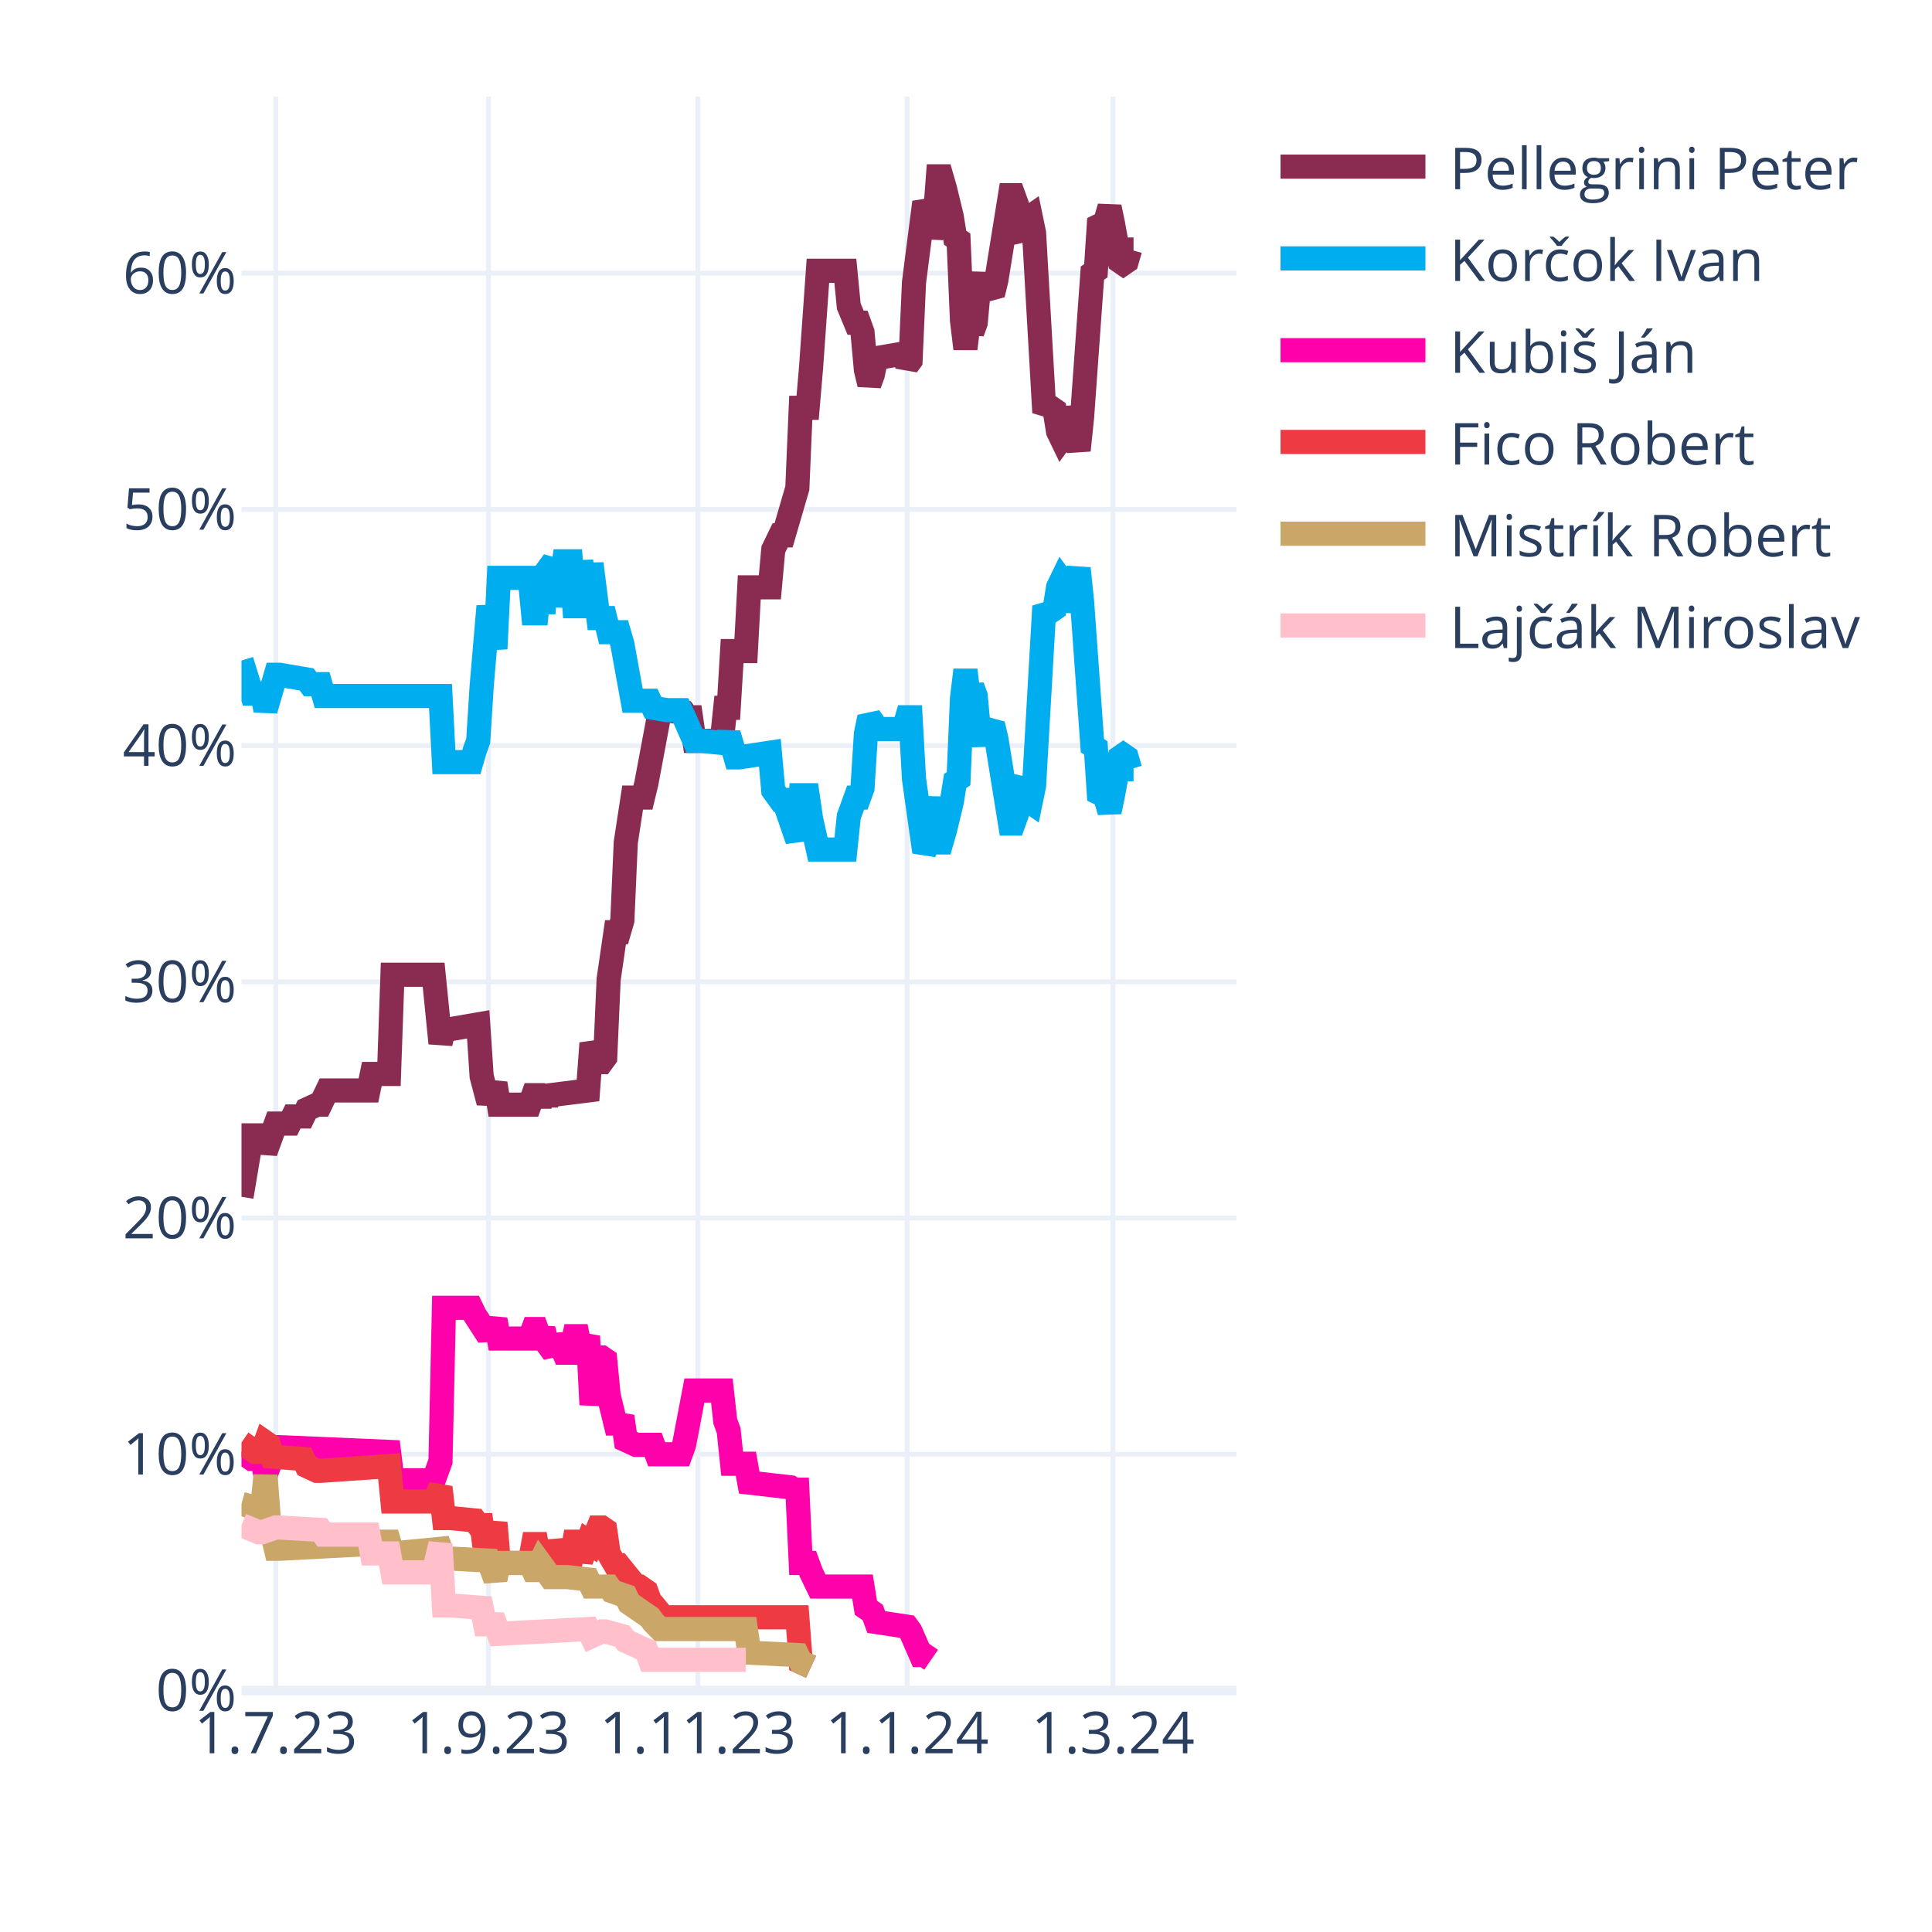
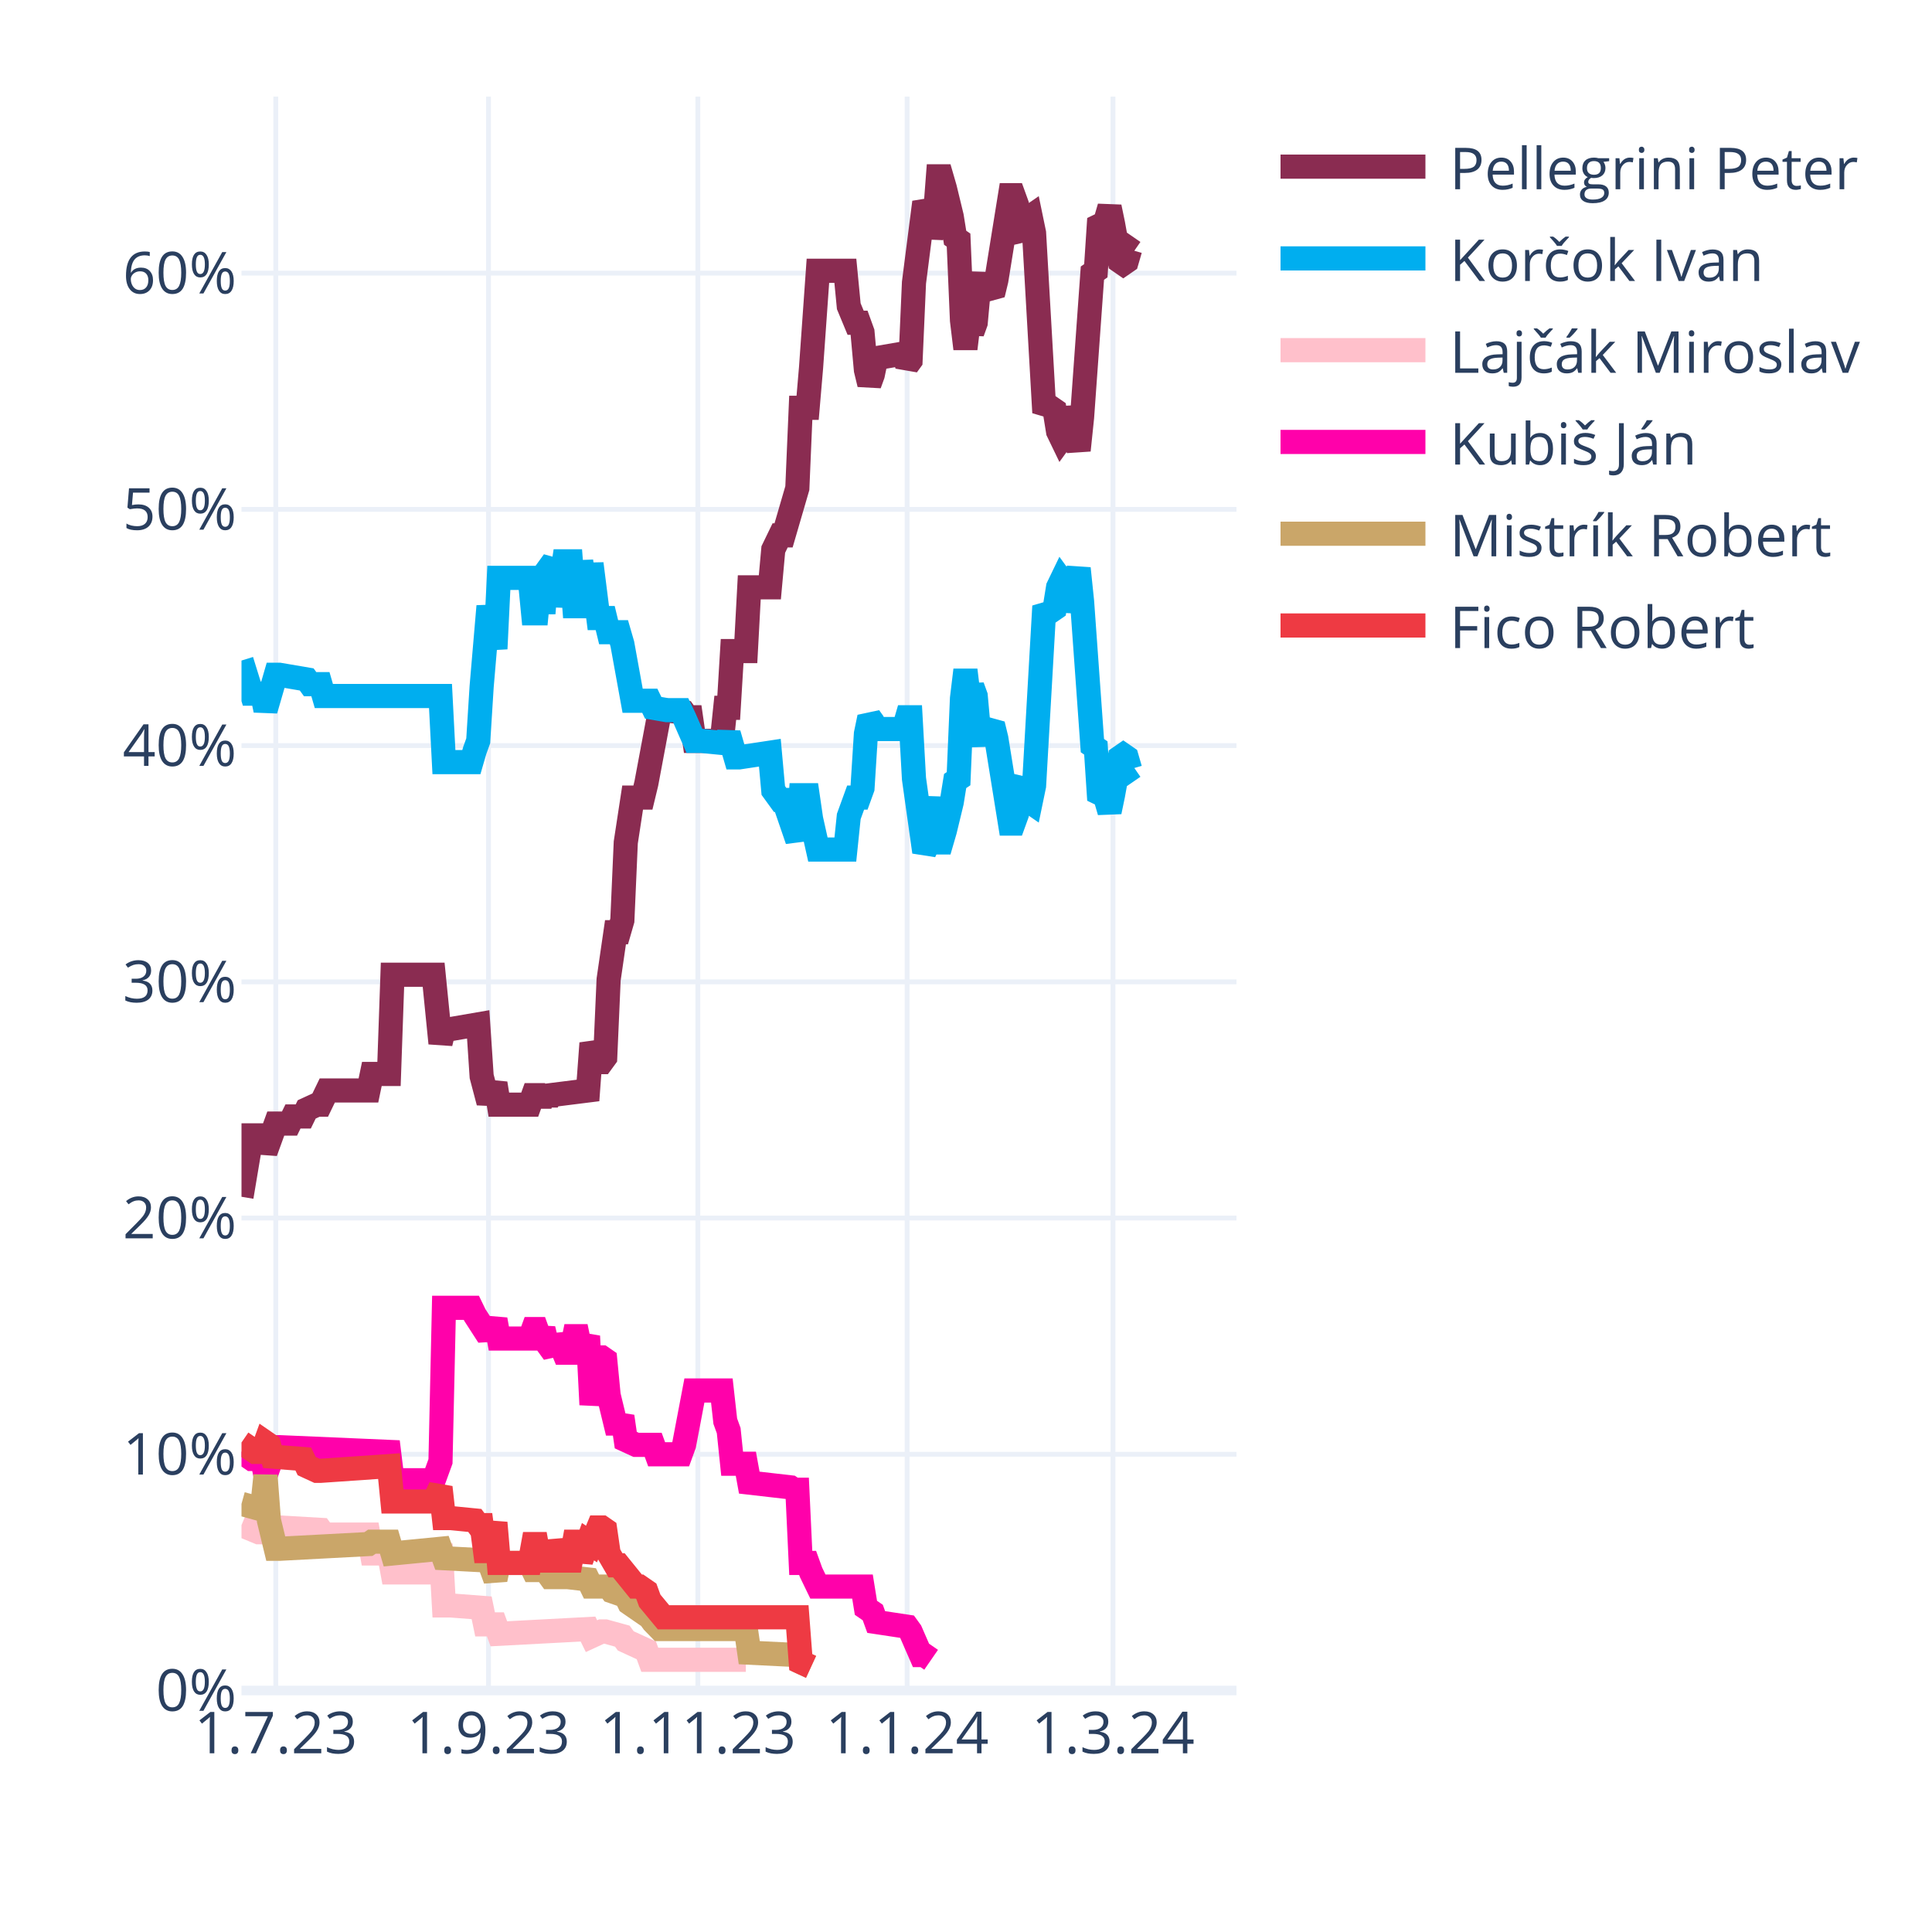
<svg xmlns="http://www.w3.org/2000/svg" class="main-svg" width="400" height="400" style="" viewBox="0 0 400 400">
  <rect x="0" y="0" width="400" height="400" style="fill: rgb(255, 255, 255); fill-opacity: 1;" />
-   <defs id="defs-2ab9d5">
+   <defs id="defs-1c9063">
    <g class="clips">
-       <clipPath id="clip2ab9d5xyplot" class="plotclip">
+       <clipPath id="clip1c9063xyplot" class="plotclip">
        <rect width="206" height="330" />
      </clipPath>
-       <clipPath class="axesclip" id="clip2ab9d5x">
+       <clipPath class="axesclip" id="clip1c9063x">
        <rect x="50" y="0" width="206" height="400" />
      </clipPath>
-       <clipPath class="axesclip" id="clip2ab9d5y">
+       <clipPath class="axesclip" id="clip1c9063y">
        <rect x="0" y="20" width="400" height="330" />
      </clipPath>
-       <clipPath class="axesclip" id="clip2ab9d5xy">
+       <clipPath class="axesclip" id="clip1c9063xy">
        <rect x="50" y="20" width="206" height="330" />
      </clipPath>
    </g>
    <g class="gradients" />
    <g class="patterns" />
  </defs>
  <g class="bglayer" />
  <g class="layer-below">
    <g class="imagelayer" />
    <g class="shapelayer" />
  </g>
  <g class="cartesianlayer">
    <g class="subplot xy">
      <g class="layer-subplot">
        <g class="shapelayer" />
        <g class="imagelayer" />
      </g>
      <g class="minor-gridlayer">
        <g class="x" />
        <g class="y" />
      </g>
      <g class="gridlayer">
        <g class="x">
          <path class="xgrid crisp" transform="translate(57.1,0)" d="M0,20v330" style="stroke: rgb(235, 240, 248); stroke-opacity: 1; stroke-width: 1px;" />
          <path class="xgrid crisp" transform="translate(101.14,0)" d="M0,20v330" style="stroke: rgb(235, 240, 248); stroke-opacity: 1; stroke-width: 1px;" />
          <path class="xgrid crisp" transform="translate(144.48,0)" d="M0,20v330" style="stroke: rgb(235, 240, 248); stroke-opacity: 1; stroke-width: 1px;" />
          <path class="xgrid crisp" transform="translate(187.81,0)" d="M0,20v330" style="stroke: rgb(235, 240, 248); stroke-opacity: 1; stroke-width: 1px;" />
          <path class="xgrid crisp" transform="translate(230.43,0)" d="M0,20v330" style="stroke: rgb(235, 240, 248); stroke-opacity: 1; stroke-width: 1px;" />
        </g>
        <g class="y">
          <path class="ygrid crisp" transform="translate(0,301.09)" d="M50,0h206" style="stroke: rgb(235, 240, 248); stroke-opacity: 1; stroke-width: 1px;" />
          <path class="ygrid crisp" transform="translate(0,252.18)" d="M50,0h206" style="stroke: rgb(235, 240, 248); stroke-opacity: 1; stroke-width: 1px;" />
          <path class="ygrid crisp" transform="translate(0,203.28)" d="M50,0h206" style="stroke: rgb(235, 240, 248); stroke-opacity: 1; stroke-width: 1px;" />
          <path class="ygrid crisp" transform="translate(0,154.37)" d="M50,0h206" style="stroke: rgb(235, 240, 248); stroke-opacity: 1; stroke-width: 1px;" />
          <path class="ygrid crisp" transform="translate(0,105.46)" d="M50,0h206" style="stroke: rgb(235, 240, 248); stroke-opacity: 1; stroke-width: 1px;" />
          <path class="ygrid crisp" transform="translate(0,56.55)" d="M50,0h206" style="stroke: rgb(235, 240, 248); stroke-opacity: 1; stroke-width: 1px;" />
        </g>
      </g>
      <g class="zerolinelayer">
        <path class="yzl zl crisp" transform="translate(0,350)" d="M50,0h206" style="stroke: rgb(235, 240, 248); stroke-opacity: 1; stroke-width: 2px;" />
      </g>
      <path class="xlines-below" />
      <path class="ylines-below" />
      <g class="overlines-below" />
      <g class="xaxislayer-below" />
      <g class="yaxislayer-below" />
      <g class="overaxes-below" />
-       <g class="plot" transform="translate(50,20)" clip-path="url(#clip2ab9d5xyplot)">
+       <g class="plot" transform="translate(50,20)" clip-path="url(#clip1c9063xyplot)">
        <g class="scatterlayer mlayer">
-           <g class="trace scatter tracef8d3be" style="stroke-miterlimit: 2; opacity: 1;">
-             <g class="fills" />
-             <g class="errorbars" />
-             <g class="lines">
-               <path class="js-line" d="M0,227.78L2.13,215.07L2.84,215.07L4.26,215.07L4.97,218.49L7.1,212.62L7.81,212.62L9.94,212.62L10.66,211.15L12.79,211.15L13.5,209.69L15.63,208.71L16.34,208.71L17.76,205.77L18.47,205.77L26.28,205.77L26.99,202.35L30.54,202.35L31.26,181.81L39.78,181.81L41.2,195.99L41.91,193.06L43.33,193.06L49.01,192.08L49.72,202.84L51.14,208.22L51.86,206.26L52.57,204.31L53.28,208.71L59.67,208.71L60.38,206.75L61.09,206.75L61.8,208.71L62.51,206.75L63.22,208.22L63.93,206.75L71.74,205.77L72.46,195.99L73.88,199.9L74.59,199.9L75.3,198.93L76.01,182.79L77.43,173.01L78.14,173.01L78.85,170.56L79.56,154.42L80.98,145.13L81.69,145.13L83.11,145.13L83.82,142.19L86.66,127.03L87.37,127.03L91.63,127.52L92.34,128.5L93.06,128.5L93.77,133.39L99.45,133.39L100.16,126.54L100.87,126.54L101.58,114.8L104.42,114.8L105.13,101.6L109.39,101.6L110.1,93.77L111.52,90.84L112.23,90.84L115.08,81.06L115.79,64.43L117.21,64.43L117.92,56.12L119.34,36.06L120.05,36.06L125.02,36.06L125.73,43.4L127.15,46.82L127.86,46.82L128.57,48.78L129.28,56.6L129.99,59.54L130.7,57.58L131.41,54.16L137.1,53.18L137.81,55.63L138.52,54.65L139.23,38.51L141.36,21.88L142.07,23.35L142.78,29.22L143.49,25.79L144.2,16.5L144.91,16.5L145.62,18.95L147.04,24.81L147.75,29.22L148.46,29.71L149.17,46.33L149.88,52.2L150.59,46.33L151.3,48.78L152.01,46.82L152.72,39L153.43,37.04L154.14,39.49L155.57,40.95L156.28,38.02L159.12,20.41L159.83,20.41L160.54,22.37L161.25,28.24L161.96,29.22L162.67,25.3L163.38,24.81L164.09,28.24L166.22,65.41L166.93,64.43L167.64,64.43L168.35,64.92L169.06,69.32L169.77,70.79L170.48,69.81L171.19,64.43L173.32,73.23L174.03,66.39L176.17,36.55L176.88,36.06L177.59,25.3L178.3,25.79L179.01,25.3L179.72,22.86L180.43,26.28L181.85,34.11L182.56,34.6L183.27,34.11L183.98,31.66L184.69,31.66" style="vector-effect: none; fill: none; stroke: rgb(138, 44, 81); stroke-opacity: 1; stroke-width: 5px; opacity: 1;" />
-             </g>
-             <g class="points" />
-             <g class="text" />
-           </g>
-           <g class="trace scatter tracea8f3a3" style="stroke-miterlimit: 2; opacity: 1;">
-             <g class="fills" />
-             <g class="errorbars" />
-             <g class="lines">
-               <path class="js-line" d="M0,116.76L2.13,123.61L2.84,123.61L4.26,123.61L4.97,127.03L7.1,119.7L7.81,119.7L13.5,120.67L14.21,121.65L16.34,121.65L17.05,124.1L41.2,124.1L41.91,137.79L47.59,137.79L48.3,135.35L49.01,133.39L49.72,122.14L51.14,105.51L51.86,109.91L52.57,114.32L53.28,99.64L59.67,99.64L60.38,106.98L61.09,106.98L61.8,99.64L62.51,106.98L63.22,98.18L64.64,96.22L65.35,105.51L66.77,96.22L67.48,96.22L68.19,96.22L68.9,105.51L69.61,105.51L70.32,96.22L71.74,105.51L72.46,96.71L73.88,107.96L74.59,107.96L75.3,107.96L76.01,110.89L78.14,110.89L78.85,113.34L80.98,125.08L81.69,125.08L84.53,125.08L85.24,126.54L88.08,127.03L88.79,127.03L90.92,127.03L91.63,128.5L93.77,133.39L95.19,133.39L100.16,133.88L100.87,131.92L102.29,136.81L103,136.81L109.39,135.84L110.1,143.66L111.52,145.62L112.23,145.62L115.08,153.93L115.79,144.64L117.21,144.64L117.92,149.53L119.34,155.89L120.05,155.89L125.02,155.89L125.73,149.04L127.15,145.13L127.86,145.13L128.57,143.17L129.28,131.92L129.99,128.5L130.7,129.48L131.41,130.94L137.1,130.94L137.81,128.5L138.52,128.5L139.23,141.22L141.36,156.38L142.07,154.91L143.49,145.13L144.2,154.42L144.91,154.42L145.62,151.98L147.04,146.11L147.75,141.7L148.46,141.22L149.17,124.59L149.88,118.72L150.59,124.59L151.3,122.14L152.01,124.1L152.72,131.92L153.43,133.88L154.14,131.43L155.57,129.97L156.28,132.9L159.12,150.51L159.83,150.51L160.54,148.55L161.25,142.68L161.96,141.7L162.67,145.62L163.38,146.11L164.09,142.68L166.22,105.51L166.93,106.49L167.64,106.49L168.35,106L169.06,101.6L169.77,100.13L170.48,101.11L171.19,106.49L173.32,97.69L174.03,104.53L176.17,134.37L176.88,134.86L177.59,145.62L178.3,145.13L179.01,145.62L179.72,148.06L180.43,144.64L181.85,136.81L182.56,136.32L183.27,136.81L183.98,139.26L184.69,139.26" style="vector-effect: none; fill: none; stroke: rgb(0, 174, 239); stroke-opacity: 1; stroke-width: 5px; opacity: 1;" />
-             </g>
-             <g class="points" />
-             <g class="text" />
-           </g>
-           <g class="trace scatter trace84150e" style="stroke-miterlimit: 2; opacity: 1;">
+           <g class="trace scatter trace59fc2e" style="stroke-miterlimit: 2; opacity: 1;">
+             <g class="fills" />
+             <g class="errorbars" />
+             <g class="lines">
+               <path class="js-line" d="M0,227.78L2.13,215.07L2.84,215.07L4.26,215.07L4.97,218.49L7.1,212.62L7.81,212.62L9.94,212.62L10.66,211.15L12.79,211.15L13.5,209.69L15.63,208.71L16.34,208.71L17.76,205.77L18.47,205.77L26.28,205.77L26.99,202.35L30.54,202.35L31.26,181.81L39.78,181.81L41.2,195.99L41.91,193.06L43.33,193.06L49.01,192.08L49.72,202.84L51.14,208.22L51.86,206.26L52.57,204.31L53.28,208.71L59.67,208.71L60.38,206.75L61.09,206.75L61.8,208.71L62.51,206.75L63.22,208.22L63.93,206.75L71.74,205.77L72.46,195.99L73.88,199.9L74.59,199.9L75.3,198.93L76.01,182.79L77.43,173.01L78.14,173.01L78.85,170.56L79.56,154.42L80.98,145.13L81.69,145.13L83.11,145.13L83.82,142.19L86.66,127.03L87.37,127.03L91.63,127.52L92.34,128.5L93.06,128.5L93.77,133.39L99.45,133.39L100.16,126.54L100.87,126.54L101.58,114.8L104.42,114.8L105.13,101.6L109.39,101.6L110.1,93.77L111.52,90.84L112.23,90.84L115.08,81.06L115.79,64.43L117.21,64.43L117.92,56.12L119.34,36.06L120.05,36.06L125.02,36.06L125.73,43.4L127.15,46.82L127.86,46.82L128.57,48.78L129.28,56.6L129.99,59.54L130.7,57.58L131.41,54.16L137.1,53.18L137.81,55.63L138.52,54.65L139.23,38.51L141.36,21.88L142.07,23.35L142.78,29.22L143.49,25.79L144.2,16.5L144.91,16.5L145.62,18.95L147.04,24.81L147.75,29.22L148.46,29.71L149.17,46.33L149.88,52.2L150.59,46.33L151.3,48.78L152.01,46.82L152.72,39L153.43,37.04L154.14,39.49L155.57,40.95L156.28,38.02L159.12,20.41L159.83,20.41L160.54,22.37L161.25,28.24L161.96,29.22L162.67,25.3L163.38,24.81L164.09,28.24L166.22,65.41L166.93,64.43L167.64,64.43L168.35,64.92L169.06,69.32L169.77,70.79L170.48,69.81L171.19,64.43L173.32,73.23L174.03,66.39L176.17,36.55L176.88,36.06L177.59,25.3L178.3,25.79L179.01,25.3L179.72,22.86L180.43,26.28L181.85,34.11L182.56,34.6L183.27,34.11L183.98,31.66L184.69,32.15" style="vector-effect: none; fill: none; stroke: rgb(138, 44, 81); stroke-opacity: 1; stroke-width: 5px; opacity: 1;" />
+             </g>
+             <g class="points" />
+             <g class="text" />
+           </g>
+           <g class="trace scatter tracea8050e" style="stroke-miterlimit: 2; opacity: 1;">
+             <g class="fills" />
+             <g class="errorbars" />
+             <g class="lines">
+               <path class="js-line" d="M0,116.76L2.13,123.61L2.84,123.61L4.26,123.61L4.97,127.03L7.1,119.7L7.81,119.7L13.5,120.67L14.21,121.65L16.34,121.65L17.05,124.1L41.2,124.1L41.91,137.79L47.59,137.79L48.3,135.35L49.01,133.39L49.72,122.14L51.14,105.51L51.86,109.91L52.57,114.32L53.28,99.64L59.67,99.64L60.38,106.98L61.09,106.98L61.8,99.64L62.51,106.98L63.22,98.18L64.64,96.22L65.35,105.51L66.77,96.22L67.48,96.22L68.19,96.22L68.9,105.51L69.61,105.51L70.32,96.22L71.74,105.51L72.46,96.71L73.88,107.96L74.59,107.96L75.3,107.96L76.01,110.89L78.14,110.89L78.85,113.34L80.98,125.08L81.69,125.08L84.53,125.08L85.24,126.54L88.08,127.03L88.79,127.03L90.92,127.03L91.63,128.5L93.77,133.39L95.19,133.39L100.16,133.88L100.87,131.92L102.29,136.81L103,136.81L109.39,135.84L110.1,143.66L111.52,145.62L112.23,145.62L115.08,153.93L115.79,144.64L117.21,144.64L117.92,149.53L119.34,155.89L120.05,155.89L125.02,155.89L125.73,149.04L127.15,145.13L127.86,145.13L128.57,143.17L129.28,131.92L129.99,128.5L130.7,129.48L131.41,130.94L137.1,130.94L137.81,128.5L138.52,128.5L139.23,141.22L141.36,156.38L142.07,154.91L143.49,145.13L144.2,154.42L144.91,154.42L145.62,151.98L147.04,146.11L147.75,141.7L148.46,141.22L149.17,124.59L149.88,118.72L150.59,124.59L151.3,122.14L152.01,124.1L152.72,131.92L153.43,133.88L154.14,131.43L155.57,129.97L156.28,132.9L159.12,150.51L159.83,150.51L160.54,148.55L161.25,142.68L161.96,141.7L162.67,145.62L163.38,146.11L164.09,142.68L166.22,105.51L166.93,106.49L167.64,106.49L168.35,106L169.06,101.6L169.77,100.13L170.48,101.11L171.19,106.49L173.32,97.69L174.03,104.53L176.17,134.37L176.88,134.86L177.59,145.62L178.3,145.13L179.01,145.62L179.72,148.06L180.43,144.64L181.85,136.81L182.56,136.32L183.27,136.81L183.98,139.26L184.69,138.77" style="vector-effect: none; fill: none; stroke: rgb(0, 174, 239); stroke-opacity: 1; stroke-width: 5px; opacity: 1;" />
+             </g>
+             <g class="points" />
+             <g class="text" />
+           </g>
+           <g class="trace scatter tracedf3ec5" style="stroke-miterlimit: 2; opacity: 1;">
+             <g class="fills" />
+             <g class="errorbars" />
+             <g class="lines">
+               <path class="js-line" d="M0,295.76L3.55,297.23L4.26,297.23L7.1,296.25L7.81,296.25L16.34,296.74L17.05,297.72L26.28,297.72L26.99,301.63L30.54,301.63L31.26,305.55L39.78,305.55L41.2,299.68L41.91,312.39L43.33,312.39L49.72,312.88L50.43,316.31L52.57,316.31L53.28,318.26L71.74,317.28L72.46,318.75L74.59,317.77L75.3,317.77L78.85,318.75L79.56,319.73L83.82,321.69L84.53,323.64L104.42,323.64" style="vector-effect: none; fill: none; stroke: rgb(255, 192, 203); stroke-opacity: 1; stroke-width: 5px; opacity: 1;" />
+             </g>
+             <g class="points" />
+             <g class="text" />
+           </g>
+           <g class="trace scatter trace8edf49" style="stroke-miterlimit: 2; opacity: 1;">
            <g class="fills" />
            <g class="errorbars" />
            <g class="lines">
              <path class="js-line" d="M0,280.6L2.13,282.07L2.84,282.07L4.26,282.07L4.97,285.49L7.1,279.62L7.81,279.62L30.54,280.6L31.26,286.47L39.78,286.47L41.2,282.56L41.91,250.77L43.33,250.77L47.59,250.77L48.3,252.24L51.14,256.64L51.86,255.17L52.57,253.21L53.28,257.13L59.67,257.13L60.38,255.17L61.09,255.17L61.8,257.13L62.51,255.17L63.22,258.11L64.64,260.06L65.35,256.64L66.77,260.06L67.48,260.06L68.19,260.06L68.9,256.64L69.61,256.64L70.32,260.06L71.74,256.64L72.46,270.82L73.88,261.04L74.59,261.04L75.3,261.53L76.01,268.87L77.43,274.73L78.14,274.73L78.85,273.27L79.56,278.16L81.69,279.14L82.4,279.14L85.24,279.14L85.95,281.09L90.92,281.09L91.63,279.14L93.77,267.89L95.19,267.89L99.45,267.89L100.16,274.24L100.87,276.2L101.58,283.05L104.42,283.05L105.13,286.96L113.66,287.94L114.37,288.43L115.08,288.43L115.79,303.59L117.21,303.59L117.92,305.55L119.34,308.48L120.05,308.48L128.57,308.48L129.28,312.88L130.7,313.86L131.41,315.82L137.81,316.79L138.52,317.77L140.65,322.66L141.36,322.66L142.78,323.64" style="vector-effect: none; fill: none; stroke: rgb(255, 1, 170); stroke-opacity: 1; stroke-width: 5px; opacity: 1;" />
            </g>
            <g class="points" />
            <g class="text" />
          </g>
-           <g class="trace scatter trace47caa5" style="stroke-miterlimit: 2; opacity: 1;">
+           <g class="trace scatter trace1dae22" style="stroke-miterlimit: 2; opacity: 1;">
+             <g class="fills" />
+             <g class="errorbars" />
+             <g class="lines">
+               <path class="js-line" d="M0,291.36L3.55,292.34L4.26,292.34L4.97,285.49L5.68,294.79L7.1,300.66L7.81,300.66L26.28,299.68L26.99,299.19L30.54,299.19L31.26,301.63L41.2,300.66L41.91,302.61L51.14,303.1L51.86,305.06L52.57,307.01L53.28,303.59L59.67,303.59L60.38,305.06L61.09,305.06L61.8,303.59L63.93,306.52L64.64,306.52L66.77,306.52L67.48,306.52L71.74,307.01L72.46,308.48L76.01,308.48L76.72,309.46L79.56,310.44L80.27,311.9L84.53,314.84L85.24,315.82L86.66,317.28L87.37,317.28L104.42,317.28L105.13,322.17L115.08,322.66L115.79,324.13L117.92,325.11" style="vector-effect: none; fill: none; stroke: rgb(202, 166, 105); stroke-opacity: 1; stroke-width: 5px; opacity: 1;" />
+             </g>
+             <g class="points" />
+             <g class="text" />
+           </g>
+           <g class="trace scatter trace66677d" style="stroke-miterlimit: 2; opacity: 1;">
            <g class="fills" />
            <g class="errorbars" />
            <g class="lines">
              <path class="js-line" d="M0,278.65L2.84,280.6L3.55,280.6L4.26,280.6L4.97,278.65L5.68,279.14L6.39,281.58L12.79,282.07L13.5,283.54L15.63,284.52L16.34,284.52L30.54,283.54L31.26,290.87L39.78,290.87L41.2,287.94L41.91,294.3L43.33,294.3L48.3,294.79L49.01,295.76L49.72,295.76L50.43,301.14L51.14,301.14L51.86,298.21L52.57,295.28L53.28,303.59L59.67,303.59L60.38,299.68L61.09,299.68L61.8,303.59L62.51,299.68L63.22,303.1L64.64,303.1L65.35,299.19L66.77,303.1L67.48,303.1L68.19,303.1L68.9,299.19L69.61,299.19L70.32,303.1L71.74,299.19L72.46,299.68L73.88,296.25L74.59,296.25L75.3,296.74L76.01,301.63L77.43,304.08L78.14,304.08L81.69,308.48L82.4,308.48L83.82,309.46L84.53,311.41L87.37,314.84L88.08,314.84L115.08,314.84L115.79,324.13L117.92,325.11" style="vector-effect: none; fill: none; stroke: rgb(238, 58, 67); stroke-opacity: 1; stroke-width: 5px; opacity: 1;" />
-             </g>
-             <g class="points" />
-             <g class="text" />
-           </g>
-           <g class="trace scatter tracee25193" style="stroke-miterlimit: 2; opacity: 1;">
-             <g class="fills" />
-             <g class="errorbars" />
-             <g class="lines">
-               <path class="js-line" d="M0,291.36L3.55,292.34L4.26,292.34L4.97,285.49L5.68,294.79L7.1,300.66L7.81,300.66L26.28,299.68L26.99,299.19L30.54,299.19L31.26,301.63L41.2,300.66L41.91,302.61L51.14,303.1L51.86,305.06L52.57,307.01L53.28,303.59L59.67,303.59L60.38,305.06L61.09,305.06L61.8,303.59L63.93,306.52L64.64,306.52L66.77,306.52L67.48,306.52L71.74,307.01L72.46,308.48L76.01,308.48L76.72,309.46L79.56,310.44L80.27,311.9L84.53,314.84L85.24,315.82L86.66,317.28L87.37,317.28L104.42,317.28L105.13,322.17L115.08,322.66L115.79,324.13L117.92,325.11" style="vector-effect: none; fill: none; stroke: rgb(202, 166, 105); stroke-opacity: 1; stroke-width: 5px; opacity: 1;" />
-             </g>
-             <g class="points" />
-             <g class="text" />
-           </g>
-           <g class="trace scatter trace1a0ef1" style="stroke-miterlimit: 2; opacity: 1;">
-             <g class="fills" />
-             <g class="errorbars" />
-             <g class="lines">
-               <path class="js-line" d="M0,295.76L3.55,297.23L4.26,297.23L7.1,296.25L7.81,296.25L16.34,296.74L17.05,297.72L26.28,297.72L26.99,301.63L30.54,301.63L31.26,305.55L39.78,305.55L41.2,299.68L41.91,312.39L43.33,312.39L49.72,312.88L50.43,316.31L52.57,316.31L53.28,318.26L71.74,317.28L72.46,318.75L74.59,317.77L75.3,317.77L78.85,318.75L79.56,319.73L83.82,321.69L84.53,323.64L104.42,323.64" style="vector-effect: none; fill: none; stroke: rgb(255, 192, 203); stroke-opacity: 1; stroke-width: 5px; opacity: 1;" />
            </g>
            <g class="points" />
            <g class="text" />
          </g>
        </g>
      </g>
      <g class="overplot" />
      <path class="xlines-above crisp" d="M0,0" style="fill: none;" />
      <path class="ylines-above crisp" d="M0,0" style="fill: none;" />
      <g class="overlines-above" />
      <g class="xaxislayer-above">
        <g class="xtick">
          <text text-anchor="middle" x="0" y="363" transform="translate(57.1,0)" style="font-family: 'Open Sans', verdana, arial, sans-serif; font-size: 12px; fill: rgb(42, 63, 95); fill-opacity: 1; white-space: pre; opacity: 1;">1.7.23</text>
        </g>
        <g class="xtick">
          <text text-anchor="middle" x="0" y="363" style="font-family: 'Open Sans', verdana, arial, sans-serif; font-size: 12px; fill: rgb(42, 63, 95); fill-opacity: 1; white-space: pre; opacity: 1;" transform="translate(101.14,0)">1.9.23</text>
        </g>
        <g class="xtick">
          <text text-anchor="middle" x="0" y="363" style="font-family: 'Open Sans', verdana, arial, sans-serif; font-size: 12px; fill: rgb(42, 63, 95); fill-opacity: 1; white-space: pre; opacity: 1;" transform="translate(144.48,0)">1.11.23</text>
        </g>
        <g class="xtick">
          <text text-anchor="middle" x="0" y="363" style="font-family: 'Open Sans', verdana, arial, sans-serif; font-size: 12px; fill: rgb(42, 63, 95); fill-opacity: 1; white-space: pre; opacity: 1;" transform="translate(187.81,0)">1.1.24</text>
        </g>
        <g class="xtick">
          <text text-anchor="middle" x="0" y="363" style="font-family: 'Open Sans', verdana, arial, sans-serif; font-size: 12px; fill: rgb(42, 63, 95); fill-opacity: 1; white-space: pre; opacity: 1;" transform="translate(230.43,0)">1.3.24</text>
        </g>
      </g>
      <g class="yaxislayer-above">
        <g class="ytick">
          <text text-anchor="end" x="49" y="4.2" transform="translate(0,350)" style="font-family: 'Open Sans', verdana, arial, sans-serif; font-size: 12px; fill: rgb(42, 63, 95); fill-opacity: 1; white-space: pre; opacity: 1;">0%</text>
        </g>
        <g class="ytick">
          <text text-anchor="end" x="49" y="4.2" style="font-family: 'Open Sans', verdana, arial, sans-serif; font-size: 12px; fill: rgb(42, 63, 95); fill-opacity: 1; white-space: pre; opacity: 1;" transform="translate(0,301.09)">10%</text>
        </g>
        <g class="ytick">
          <text text-anchor="end" x="49" y="4.2" style="font-family: 'Open Sans', verdana, arial, sans-serif; font-size: 12px; fill: rgb(42, 63, 95); fill-opacity: 1; white-space: pre; opacity: 1;" transform="translate(0,252.18)">20%</text>
        </g>
        <g class="ytick">
          <text text-anchor="end" x="49" y="4.2" style="font-family: 'Open Sans', verdana, arial, sans-serif; font-size: 12px; fill: rgb(42, 63, 95); fill-opacity: 1; white-space: pre; opacity: 1;" transform="translate(0,203.28)">30%</text>
        </g>
        <g class="ytick">
          <text text-anchor="end" x="49" y="4.2" style="font-family: 'Open Sans', verdana, arial, sans-serif; font-size: 12px; fill: rgb(42, 63, 95); fill-opacity: 1; white-space: pre; opacity: 1;" transform="translate(0,154.37)">40%</text>
        </g>
        <g class="ytick">
          <text text-anchor="end" x="49" y="4.2" style="font-family: 'Open Sans', verdana, arial, sans-serif; font-size: 12px; fill: rgb(42, 63, 95); fill-opacity: 1; white-space: pre; opacity: 1;" transform="translate(0,105.46)">50%</text>
        </g>
        <g class="ytick">
          <text text-anchor="end" x="49" y="4.2" style="font-family: 'Open Sans', verdana, arial, sans-serif; font-size: 12px; fill: rgb(42, 63, 95); fill-opacity: 1; white-space: pre; opacity: 1;" transform="translate(0,56.55)">60%</text>
        </g>
      </g>
      <g class="overaxes-above" />
    </g>
  </g>
  <g class="polarlayer" />
  <g class="smithlayer" />
  <g class="ternarylayer" />
  <g class="geolayer" />
  <g class="funnelarealayer" />
  <g class="pielayer" />
  <g class="iciclelayer" />
  <g class="treemaplayer" />
  <g class="sunburstlayer" />
  <g class="glimages" />
-   <defs id="topdefs-2ab9d5">
+   <defs id="topdefs-1c9063">
    <g class="clips" />
-     <clipPath id="legend2ab9d5">
+     <clipPath id="legend1c9063">
      <rect width="128" height="124" x="0" y="0" />
    </clipPath>
  </defs>
  <g class="layer-above">
    <g class="imagelayer" />
    <g class="shapelayer" />
  </g>
  <g class="infolayer">
    <g class="legend" pointer-events="all" transform="translate(260.12,20)">
      <rect class="bg" shape-rendering="crispEdges" width="128" height="124" x="0" y="0" style="stroke: rgb(68, 68, 68); stroke-opacity: 1; fill: rgb(255, 255, 255); fill-opacity: 1; stroke-width: 0px;" />
-       <g class="scrollbox" transform="" clip-path="url(#legend2ab9d5)">
+       <g class="scrollbox" transform="" clip-path="url(#legend1c9063)">
        <g class="groups">
          <g class="traces" transform="translate(0,14.5)" style="opacity: 1;">
            <text class="legendtext" text-anchor="start" x="40" y="4.68" style="font-family: 'Open Sans', verdana, arial, sans-serif; font-size: 12px; fill: rgb(42, 63, 95); fill-opacity: 1; white-space: pre;">Pellegrini Peter</text>
            <g class="layers" style="opacity: 1;">
              <g class="legendfill" />
              <g class="legendlines">
                <path class="js-line" d="M5,0h30" style="fill: none; stroke: rgb(138, 44, 81); stroke-opacity: 1; stroke-width: 5px;" />
              </g>
              <g class="legendsymbols">
                <g class="legendpoints" />
              </g>
            </g>
            <rect class="legendtoggle" x="0" y="-9.5" width="122.703" height="19" style="fill: rgb(0, 0, 0); fill-opacity: 0;" />
          </g>
          <g class="traces" transform="translate(0,33.5)" style="opacity: 1;">
            <text class="legendtext" text-anchor="start" x="40" y="4.68" style="font-family: 'Open Sans', verdana, arial, sans-serif; font-size: 12px; fill: rgb(42, 63, 95); fill-opacity: 1; white-space: pre;">Korčok Ivan</text>
            <g class="layers" style="opacity: 1;">
              <g class="legendfill" />
              <g class="legendlines">
                <path class="js-line" d="M5,0h30" style="fill: none; stroke: rgb(0, 174, 239); stroke-opacity: 1; stroke-width: 5px;" />
              </g>
              <g class="legendsymbols">
                <g class="legendpoints" />
              </g>
            </g>
            <rect class="legendtoggle" x="0" y="-9.5" width="122.703" height="19" style="fill: rgb(0, 0, 0); fill-opacity: 0;" />
          </g>
          <g class="traces" transform="translate(0,52.5)" style="opacity: 1;">
+             <text class="legendtext" text-anchor="start" x="40" y="4.68" style="font-family: 'Open Sans', verdana, arial, sans-serif; font-size: 12px; fill: rgb(42, 63, 95); fill-opacity: 1; white-space: pre;">Lajčák Miroslav</text>
+             <g class="layers" style="opacity: 1;">
+               <g class="legendfill" />
+               <g class="legendlines">
+                 <path class="js-line" d="M5,0h30" style="fill: none; stroke: rgb(255, 192, 203); stroke-opacity: 1; stroke-width: 5px;" />
+               </g>
+               <g class="legendsymbols">
+                 <g class="legendpoints" />
+               </g>
+             </g>
+             <rect class="legendtoggle" x="0" y="-9.5" width="122.703" height="19" style="fill: rgb(0, 0, 0); fill-opacity: 0;" />
+           </g>
+           <g class="traces" transform="translate(0,71.5)" style="opacity: 1;">
            <text class="legendtext" text-anchor="start" x="40" y="4.68" style="font-family: 'Open Sans', verdana, arial, sans-serif; font-size: 12px; fill: rgb(42, 63, 95); fill-opacity: 1; white-space: pre;">Kubiš Ján</text>
            <g class="layers" style="opacity: 1;">
              <g class="legendfill" />
              <g class="legendlines">
                <path class="js-line" d="M5,0h30" style="fill: none; stroke: rgb(255, 1, 170); stroke-opacity: 1; stroke-width: 5px;" />
-               </g>
-               <g class="legendsymbols">
-                 <g class="legendpoints" />
-               </g>
-             </g>
-             <rect class="legendtoggle" x="0" y="-9.5" width="122.703" height="19" style="fill: rgb(0, 0, 0); fill-opacity: 0;" />
-           </g>
-           <g class="traces" transform="translate(0,71.5)" style="opacity: 1;">
-             <text class="legendtext" text-anchor="start" x="40" y="4.68" style="font-family: 'Open Sans', verdana, arial, sans-serif; font-size: 12px; fill: rgb(42, 63, 95); fill-opacity: 1; white-space: pre;">Fico Robert</text>
-             <g class="layers" style="opacity: 1;">
-               <g class="legendfill" />
-               <g class="legendlines">
-                 <path class="js-line" d="M5,0h30" style="fill: none; stroke: rgb(238, 58, 67); stroke-opacity: 1; stroke-width: 5px;" />
              </g>
              <g class="legendsymbols">
                <g class="legendpoints" />
              </g>
            </g>
            <rect class="legendtoggle" x="0" y="-9.5" width="122.703" height="19" style="fill: rgb(0, 0, 0); fill-opacity: 0;" />
          </g>
          <g class="traces" transform="translate(0,90.5)" style="opacity: 1;">
            <text class="legendtext" text-anchor="start" x="40" y="4.68" style="font-family: 'Open Sans', verdana, arial, sans-serif; font-size: 12px; fill: rgb(42, 63, 95); fill-opacity: 1; white-space: pre;">Mistrík Robert</text>
            <g class="layers" style="opacity: 1;">
              <g class="legendfill" />
              <g class="legendlines">
                <path class="js-line" d="M5,0h30" style="fill: none; stroke: rgb(202, 166, 105); stroke-opacity: 1; stroke-width: 5px;" />
              </g>
              <g class="legendsymbols">
                <g class="legendpoints" />
              </g>
            </g>
            <rect class="legendtoggle" x="0" y="-9.5" width="122.703" height="19" style="fill: rgb(0, 0, 0); fill-opacity: 0;" />
          </g>
          <g class="traces" transform="translate(0,109.5)" style="opacity: 1;">
-             <text class="legendtext" text-anchor="start" x="40" y="4.68" style="font-family: 'Open Sans', verdana, arial, sans-serif; font-size: 12px; fill: rgb(42, 63, 95); fill-opacity: 1; white-space: pre;">Lajčák Miroslav</text>
-             <g class="layers" style="opacity: 1;">
-               <g class="legendfill" />
-               <g class="legendlines">
-                 <path class="js-line" d="M5,0h30" style="fill: none; stroke: rgb(255, 192, 203); stroke-opacity: 1; stroke-width: 5px;" />
+             <text class="legendtext" text-anchor="start" x="40" y="4.68" style="font-family: 'Open Sans', verdana, arial, sans-serif; font-size: 12px; fill: rgb(42, 63, 95); fill-opacity: 1; white-space: pre;">Fico Robert</text>
+             <g class="layers" style="opacity: 1;">
+               <g class="legendfill" />
+               <g class="legendlines">
+                 <path class="js-line" d="M5,0h30" style="fill: none; stroke: rgb(238, 58, 67); stroke-opacity: 1; stroke-width: 5px;" />
              </g>
              <g class="legendsymbols">
                <g class="legendpoints" />
              </g>
            </g>
            <rect class="legendtoggle" x="0" y="-9.5" width="122.703" height="19" style="fill: rgb(0, 0, 0); fill-opacity: 0;" />
          </g>
        </g>
      </g>
      <rect class="scrollbar" rx="20" ry="3" width="0" height="0" x="0" y="0" style="fill: rgb(128, 139, 164); fill-opacity: 1;" />
    </g>
    <g class="g-gtitle" />
    <g class="g-xtitle" />
    <g class="g-ytitle" />
  </g>
</svg>
